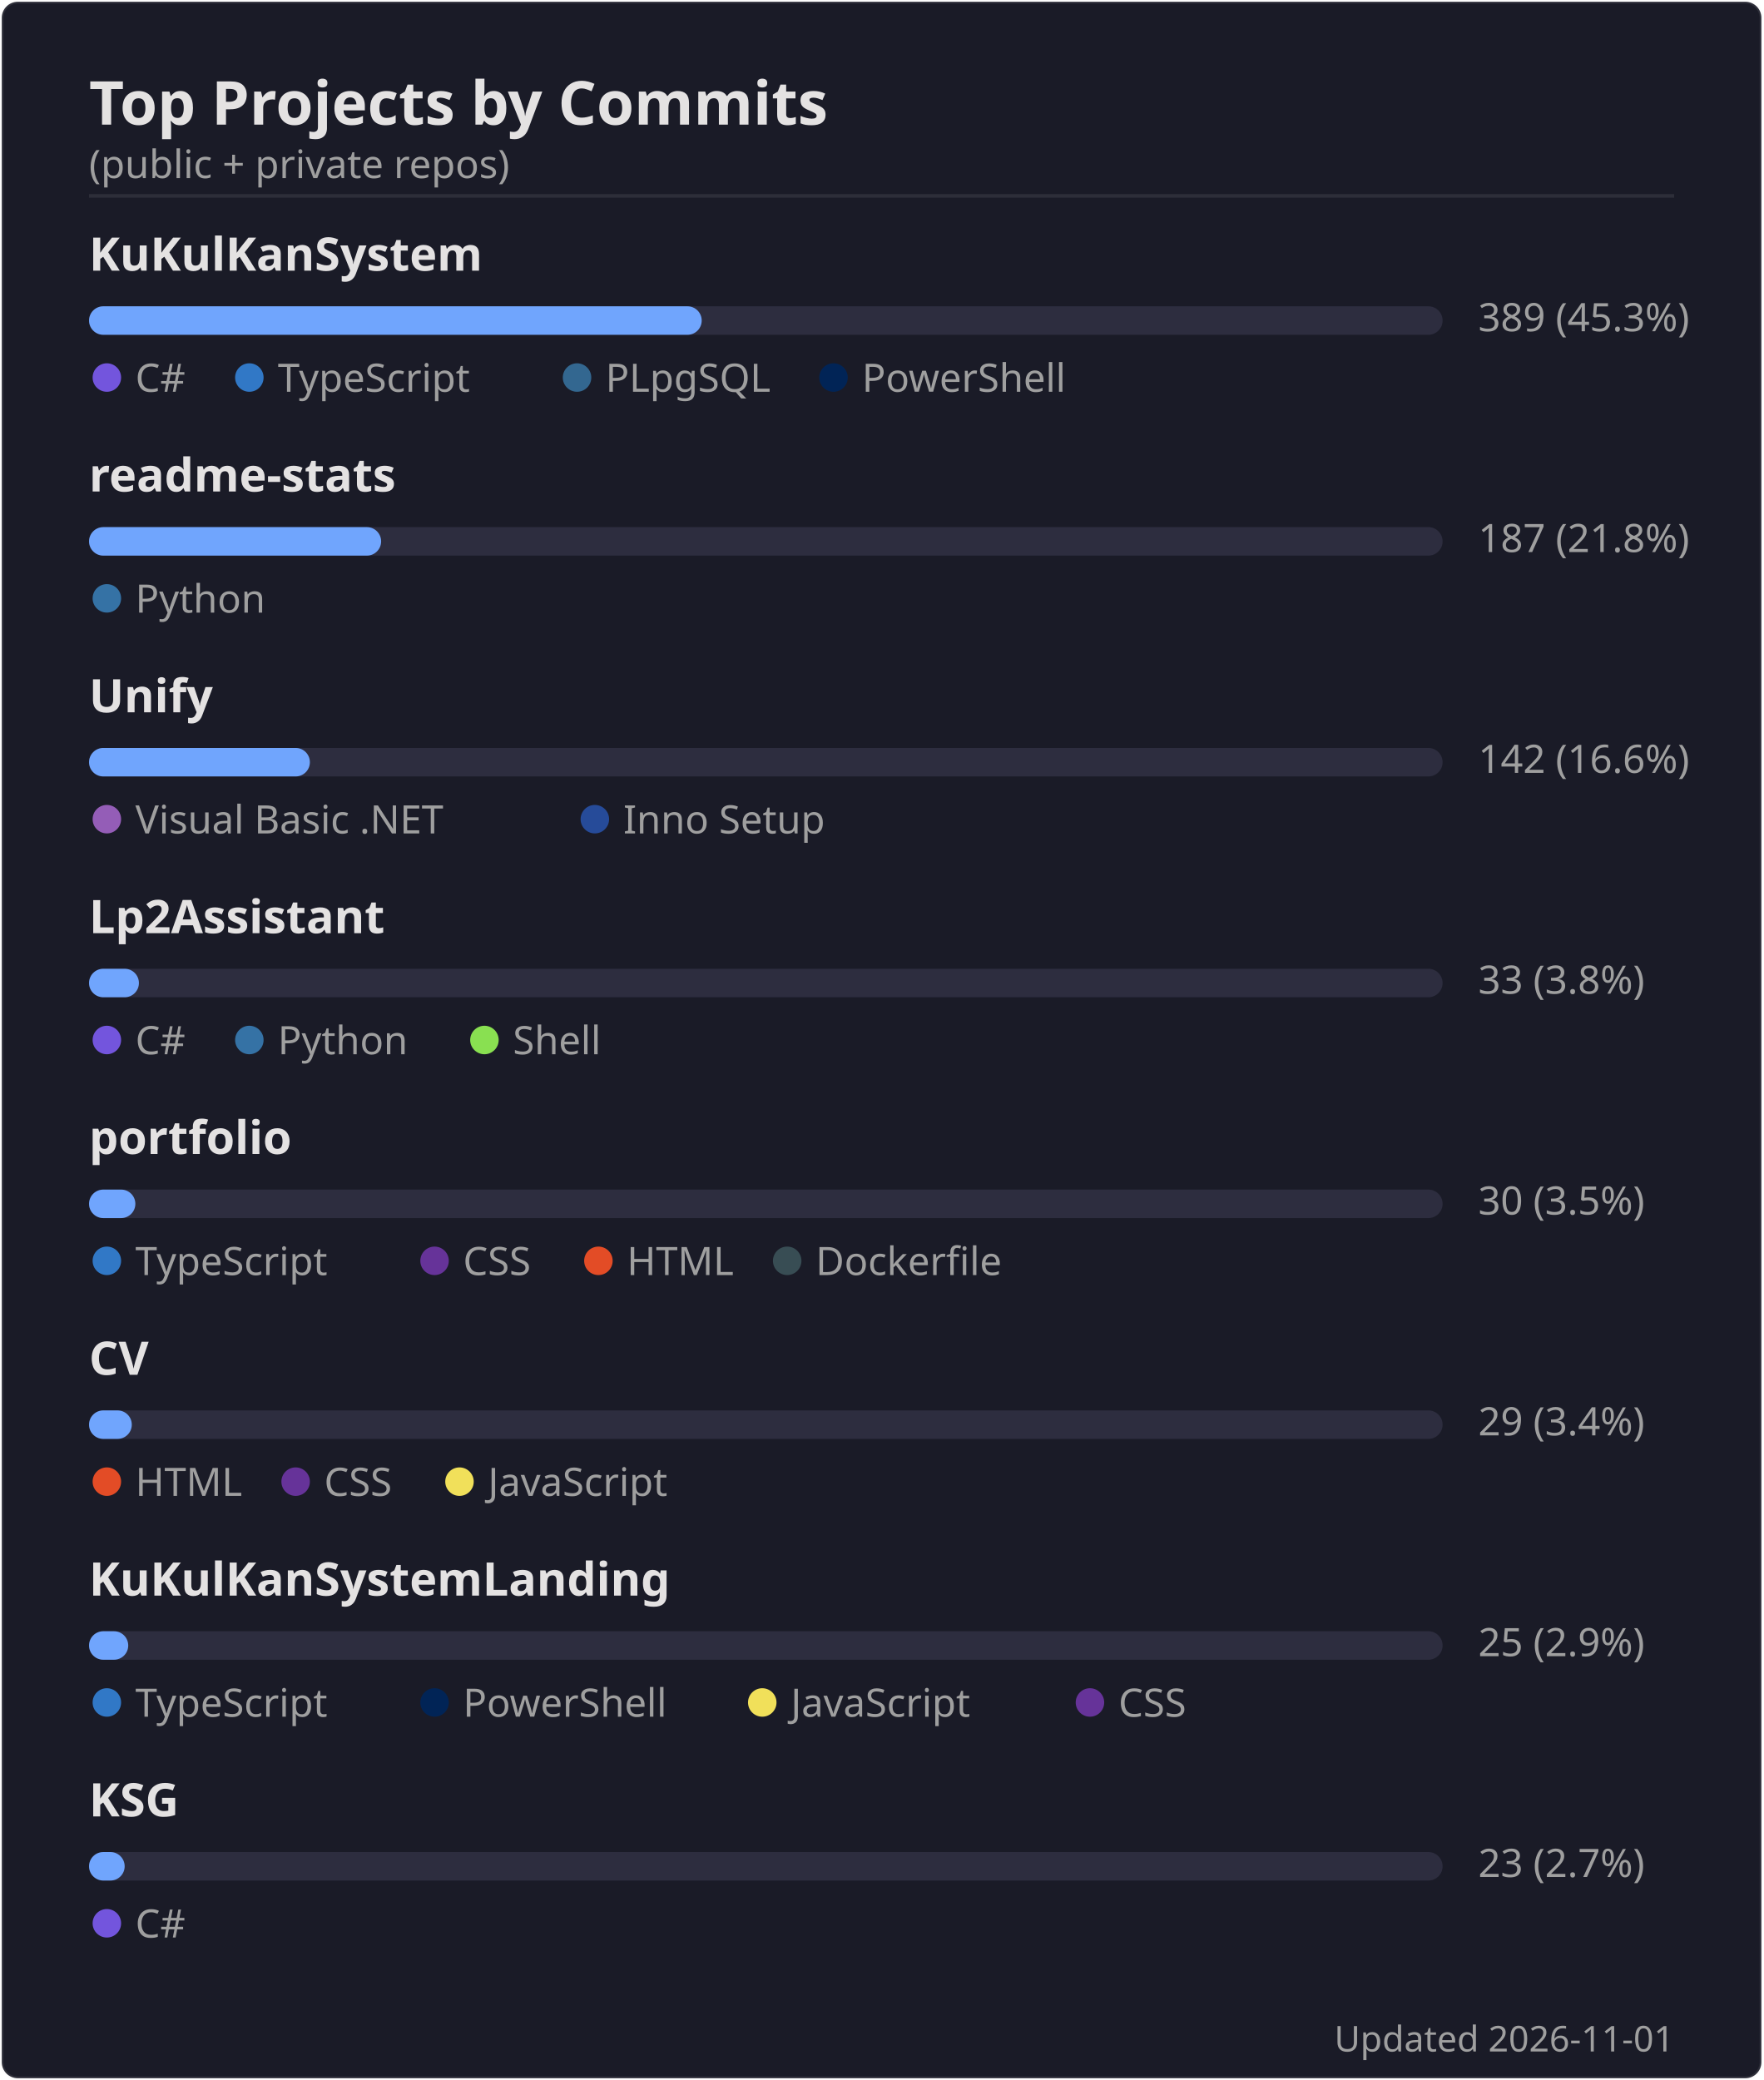
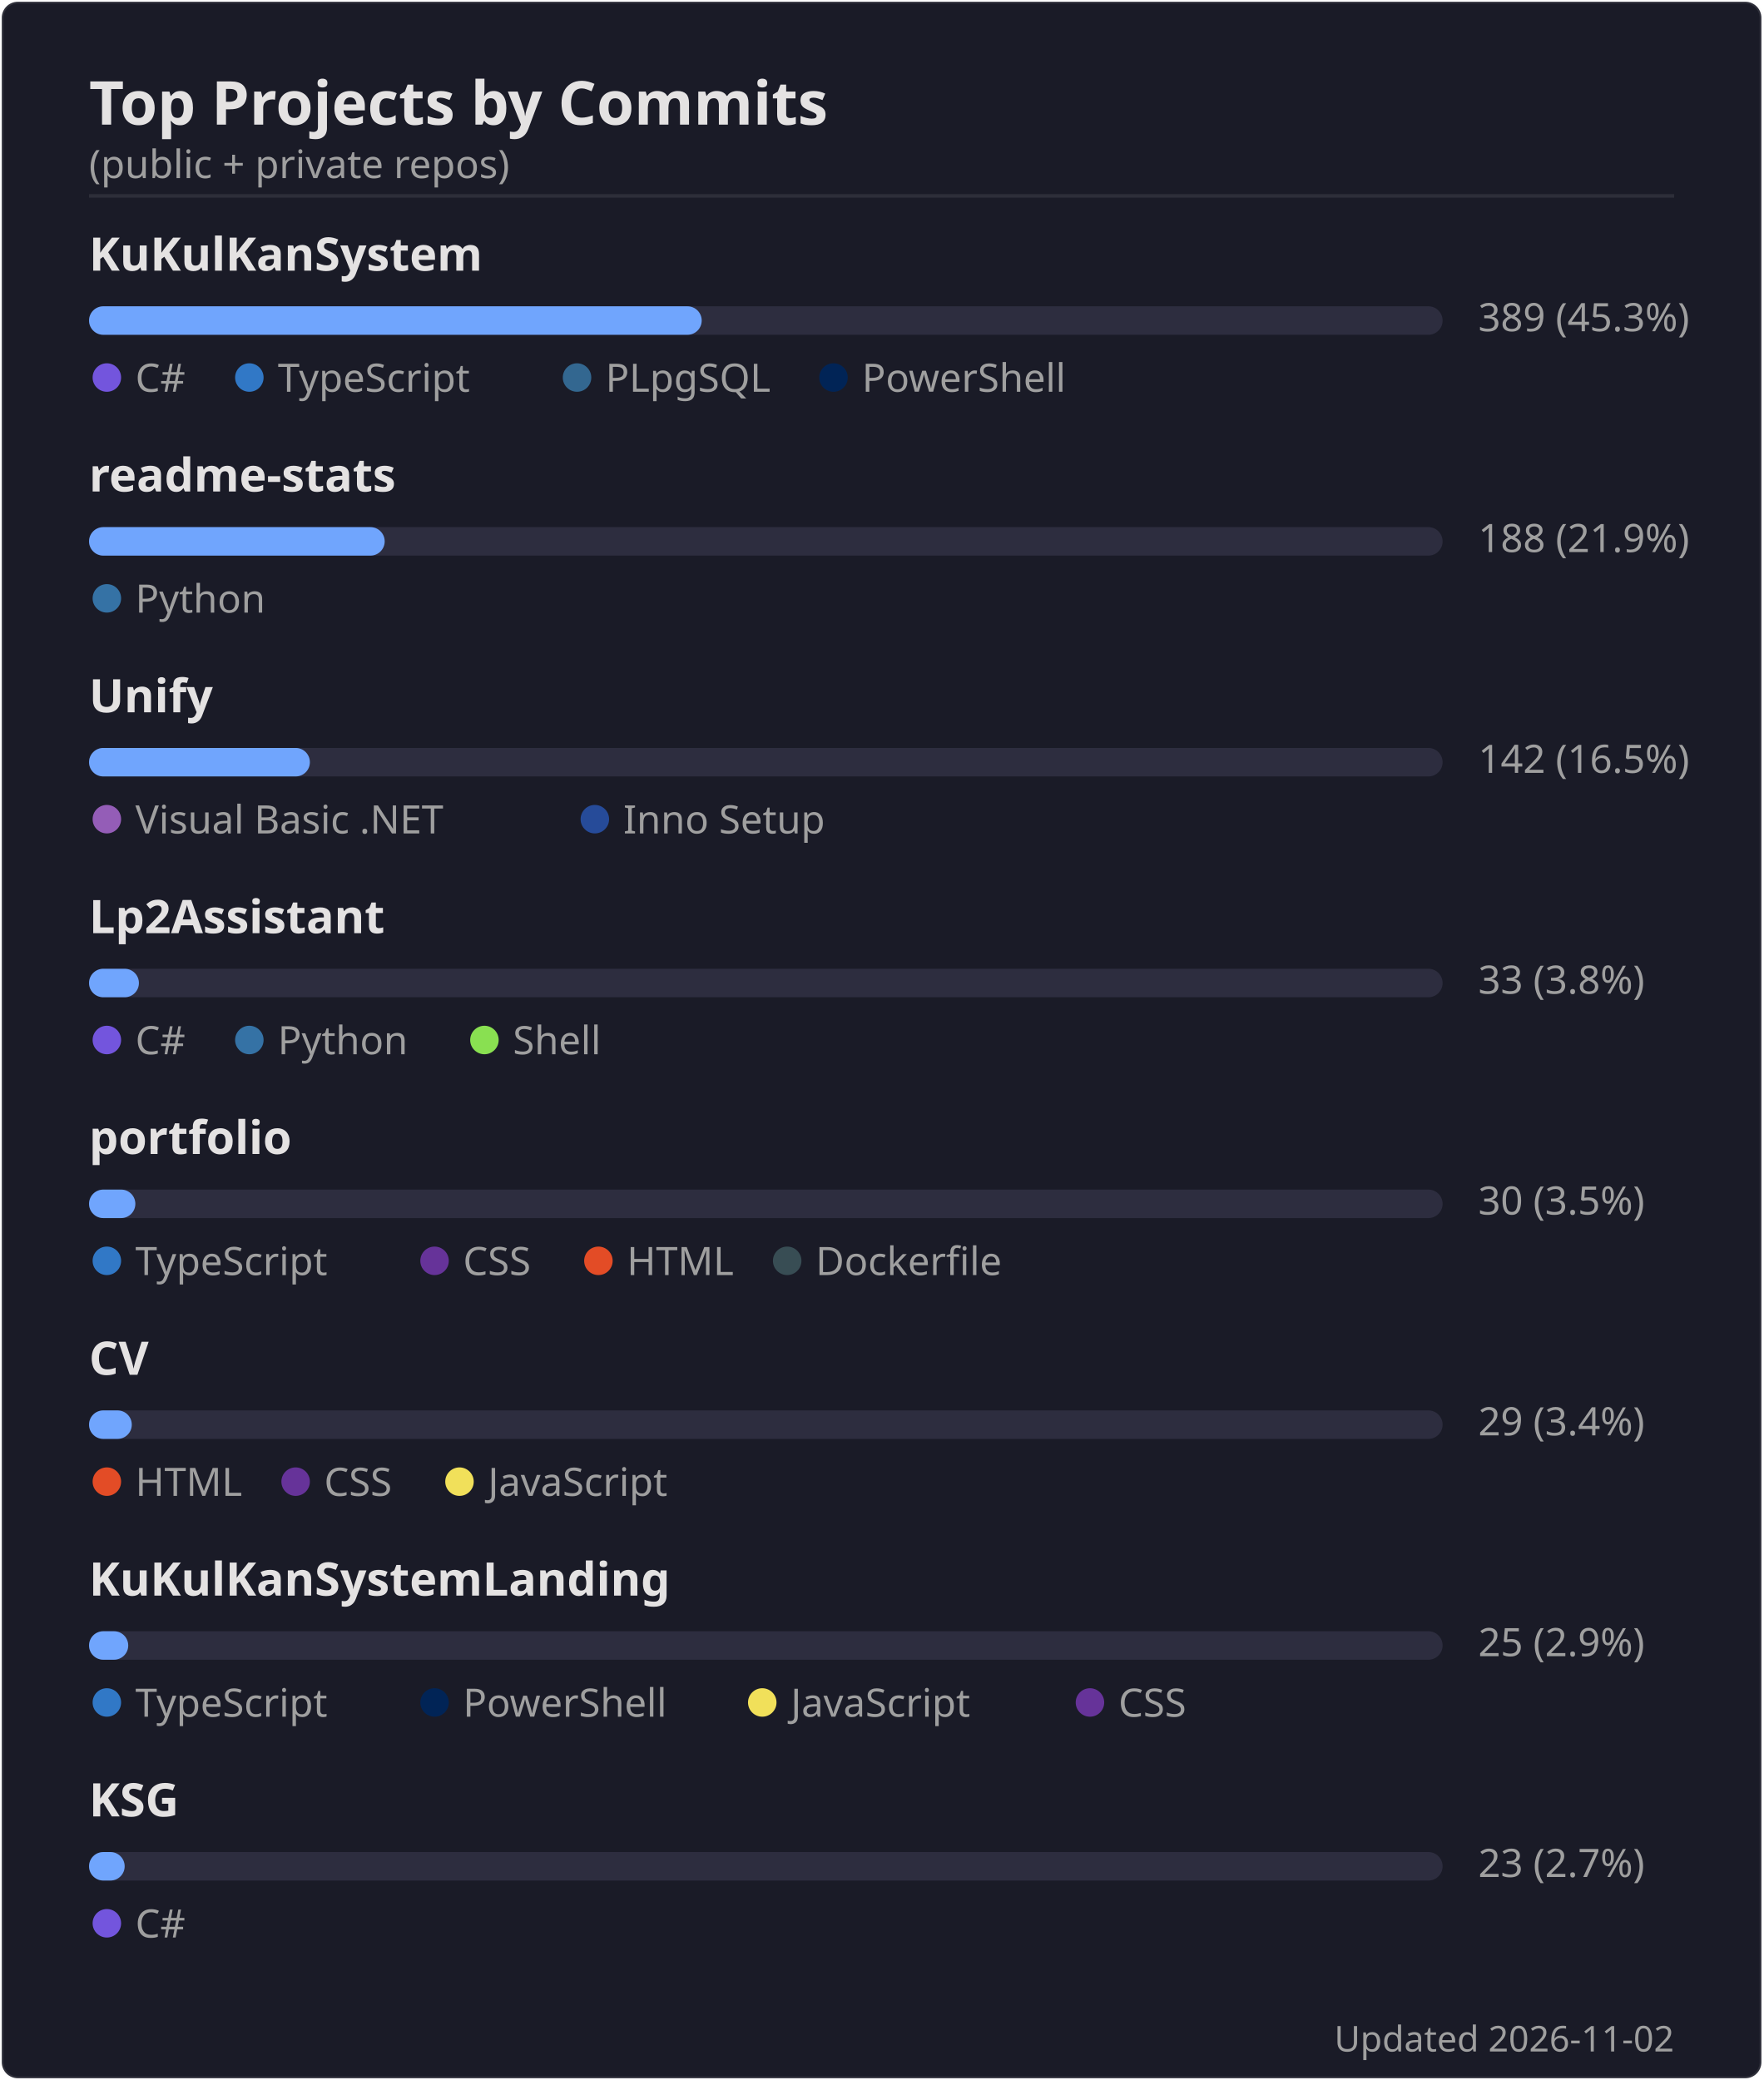
<svg xmlns="http://www.w3.org/2000/svg" width="495" height="584" viewBox="0 0 495 584">
  <rect width="494" height="583" x=".5" y=".5" rx="4.5" fill="#1a1b27" stroke="#e4e2e2" stroke-opacity=".1" />
  <text font-family="'Segoe UI', Ubuntu, 'Helvetica Neue', sans-serif" font-size="17" font-weight="600" fill="#e4e2e2" x="25" y="35" text-anchor="start">Top Projects by Commits</text>
  <text font-family="'Segoe UI', Ubuntu, 'Helvetica Neue', sans-serif" font-size="11" font-weight="400" fill="#9f9f9f" x="25" y="50" text-anchor="start">(public + private repos)</text>
  <line x1="25" x2="470" y1="55" y2="55" stroke="#e4e2e2" stroke-opacity=".1" />
  <text font-family="'Segoe UI', Ubuntu, 'Helvetica Neue', sans-serif" font-size="13" font-weight="600" fill="#e4e2e2" x="25" y="76" text-anchor="start">KuKulKanSystem</text>
  <rect x="25" y="86" width="380" height="8" rx="4" fill="#2d2d3f" />
  <rect x="25" y="86" width="172" height="8" rx="4" fill="#70a5fd" />
  <text font-family="'Segoe UI', Ubuntu, 'Helvetica Neue', sans-serif" font-size="11" font-weight="400" fill="#9f9f9f" x="415" y="93" text-anchor="start">389  (45.3%)</text>
  <circle cx="30" cy="106" r="4" fill="#7355dd" />
  <text font-family="'Segoe UI', Ubuntu, 'Helvetica Neue', sans-serif" font-size="11" font-weight="400" fill="#9f9f9f" x="38" y="110" text-anchor="start">C#</text>
  <circle cx="70" cy="106" r="4" fill="#3178c6" />
  <text font-family="'Segoe UI', Ubuntu, 'Helvetica Neue', sans-serif" font-size="11" font-weight="400" fill="#9f9f9f" x="78" y="110" text-anchor="start">TypeScript</text>
  <circle cx="162" cy="106" r="4" fill="#336790" />
  <text font-family="'Segoe UI', Ubuntu, 'Helvetica Neue', sans-serif" font-size="11" font-weight="400" fill="#9f9f9f" x="170" y="110" text-anchor="start">PLpgSQL</text>
  <circle cx="234" cy="106" r="4" fill="#012456" />
  <text font-family="'Segoe UI', Ubuntu, 'Helvetica Neue', sans-serif" font-size="11" font-weight="400" fill="#9f9f9f" x="242" y="110" text-anchor="start">PowerShell</text>
  <text font-family="'Segoe UI', Ubuntu, 'Helvetica Neue', sans-serif" font-size="13" font-weight="600" fill="#e4e2e2" x="25" y="138" text-anchor="start">readme-stats</text>
  <rect x="25" y="148" width="380" height="8" rx="4" fill="#2d2d3f" />
-   <rect x="25" y="148" width="82" height="8" rx="4" fill="#70a5fd" />
-   <text font-family="'Segoe UI', Ubuntu, 'Helvetica Neue', sans-serif" font-size="11" font-weight="400" fill="#9f9f9f" x="415" y="155" text-anchor="start">187  (21.8%)</text>
+   <rect x="25" y="148" width="83" height="8" rx="4" fill="#70a5fd" />
+   <text font-family="'Segoe UI', Ubuntu, 'Helvetica Neue', sans-serif" font-size="11" font-weight="400" fill="#9f9f9f" x="415" y="155" text-anchor="start">188  (21.9%)</text>
  <circle cx="30" cy="168" r="4" fill="#3572A5" />
  <text font-family="'Segoe UI', Ubuntu, 'Helvetica Neue', sans-serif" font-size="11" font-weight="400" fill="#9f9f9f" x="38" y="172" text-anchor="start">Python</text>
  <text font-family="'Segoe UI', Ubuntu, 'Helvetica Neue', sans-serif" font-size="13" font-weight="600" fill="#e4e2e2" x="25" y="200" text-anchor="start">Unify</text>
  <rect x="25" y="210" width="380" height="8" rx="4" fill="#2d2d3f" />
  <rect x="25" y="210" width="62" height="8" rx="4" fill="#70a5fd" />
-   <text font-family="'Segoe UI', Ubuntu, 'Helvetica Neue', sans-serif" font-size="11" font-weight="400" fill="#9f9f9f" x="415" y="217" text-anchor="start">142  (16.6%)</text>
+   <text font-family="'Segoe UI', Ubuntu, 'Helvetica Neue', sans-serif" font-size="11" font-weight="400" fill="#9f9f9f" x="415" y="217" text-anchor="start">142  (16.5%)</text>
  <circle cx="30" cy="230" r="4" fill="#945db7" />
  <text font-family="'Segoe UI', Ubuntu, 'Helvetica Neue', sans-serif" font-size="11" font-weight="400" fill="#9f9f9f" x="38" y="234" text-anchor="start">Visual Basic .NET</text>
  <circle cx="167" cy="230" r="4" fill="#264b99" />
  <text font-family="'Segoe UI', Ubuntu, 'Helvetica Neue', sans-serif" font-size="11" font-weight="400" fill="#9f9f9f" x="175" y="234" text-anchor="start">Inno Setup</text>
  <text font-family="'Segoe UI', Ubuntu, 'Helvetica Neue', sans-serif" font-size="13" font-weight="600" fill="#e4e2e2" x="25" y="262" text-anchor="start">Lp2Assistant</text>
  <rect x="25" y="272" width="380" height="8" rx="4" fill="#2d2d3f" />
  <rect x="25" y="272" width="14" height="8" rx="4" fill="#70a5fd" />
  <text font-family="'Segoe UI', Ubuntu, 'Helvetica Neue', sans-serif" font-size="11" font-weight="400" fill="#9f9f9f" x="415" y="279" text-anchor="start">33  (3.8%)</text>
  <circle cx="30" cy="292" r="4" fill="#7355dd" />
  <text font-family="'Segoe UI', Ubuntu, 'Helvetica Neue', sans-serif" font-size="11" font-weight="400" fill="#9f9f9f" x="38" y="296" text-anchor="start">C#</text>
  <circle cx="70" cy="292" r="4" fill="#3572A5" />
  <text font-family="'Segoe UI', Ubuntu, 'Helvetica Neue', sans-serif" font-size="11" font-weight="400" fill="#9f9f9f" x="78" y="296" text-anchor="start">Python</text>
  <circle cx="136" cy="292" r="4" fill="#89e051" />
  <text font-family="'Segoe UI', Ubuntu, 'Helvetica Neue', sans-serif" font-size="11" font-weight="400" fill="#9f9f9f" x="144" y="296" text-anchor="start">Shell</text>
  <text font-family="'Segoe UI', Ubuntu, 'Helvetica Neue', sans-serif" font-size="13" font-weight="600" fill="#e4e2e2" x="25" y="324" text-anchor="start">portfolio</text>
  <rect x="25" y="334" width="380" height="8" rx="4" fill="#2d2d3f" />
  <rect x="25" y="334" width="13" height="8" rx="4" fill="#70a5fd" />
  <text font-family="'Segoe UI', Ubuntu, 'Helvetica Neue', sans-serif" font-size="11" font-weight="400" fill="#9f9f9f" x="415" y="341" text-anchor="start">30  (3.5%)</text>
  <circle cx="30" cy="354" r="4" fill="#3178c6" />
  <text font-family="'Segoe UI', Ubuntu, 'Helvetica Neue', sans-serif" font-size="11" font-weight="400" fill="#9f9f9f" x="38" y="358" text-anchor="start">TypeScript</text>
  <circle cx="122" cy="354" r="4" fill="#663399" />
  <text font-family="'Segoe UI', Ubuntu, 'Helvetica Neue', sans-serif" font-size="11" font-weight="400" fill="#9f9f9f" x="130" y="358" text-anchor="start">CSS</text>
  <circle cx="168" cy="354" r="4" fill="#e34c26" />
  <text font-family="'Segoe UI', Ubuntu, 'Helvetica Neue', sans-serif" font-size="11" font-weight="400" fill="#9f9f9f" x="176" y="358" text-anchor="start">HTML</text>
  <circle cx="221" cy="354" r="4" fill="#384d54" />
  <text font-family="'Segoe UI', Ubuntu, 'Helvetica Neue', sans-serif" font-size="11" font-weight="400" fill="#9f9f9f" x="229" y="358" text-anchor="start">Dockerfile</text>
  <text font-family="'Segoe UI', Ubuntu, 'Helvetica Neue', sans-serif" font-size="13" font-weight="600" fill="#e4e2e2" x="25" y="386" text-anchor="start">CV</text>
  <rect x="25" y="396" width="380" height="8" rx="4" fill="#2d2d3f" />
  <rect x="25" y="396" width="12" height="8" rx="4" fill="#70a5fd" />
  <text font-family="'Segoe UI', Ubuntu, 'Helvetica Neue', sans-serif" font-size="11" font-weight="400" fill="#9f9f9f" x="415" y="403" text-anchor="start">29  (3.4%)</text>
  <circle cx="30" cy="416" r="4" fill="#e34c26" />
  <text font-family="'Segoe UI', Ubuntu, 'Helvetica Neue', sans-serif" font-size="11" font-weight="400" fill="#9f9f9f" x="38" y="420" text-anchor="start">HTML</text>
  <circle cx="83" cy="416" r="4" fill="#663399" />
  <text font-family="'Segoe UI', Ubuntu, 'Helvetica Neue', sans-serif" font-size="11" font-weight="400" fill="#9f9f9f" x="91" y="420" text-anchor="start">CSS</text>
  <circle cx="129" cy="416" r="4" fill="#f1e05a" />
  <text font-family="'Segoe UI', Ubuntu, 'Helvetica Neue', sans-serif" font-size="11" font-weight="400" fill="#9f9f9f" x="137" y="420" text-anchor="start">JavaScript</text>
  <text font-family="'Segoe UI', Ubuntu, 'Helvetica Neue', sans-serif" font-size="13" font-weight="600" fill="#e4e2e2" x="25" y="448" text-anchor="start">KuKulKanSystemLanding</text>
  <rect x="25" y="458" width="380" height="8" rx="4" fill="#2d2d3f" />
  <rect x="25" y="458" width="11" height="8" rx="4" fill="#70a5fd" />
  <text font-family="'Segoe UI', Ubuntu, 'Helvetica Neue', sans-serif" font-size="11" font-weight="400" fill="#9f9f9f" x="415" y="465" text-anchor="start">25  (2.9%)</text>
  <circle cx="30" cy="478" r="4" fill="#3178c6" />
  <text font-family="'Segoe UI', Ubuntu, 'Helvetica Neue', sans-serif" font-size="11" font-weight="400" fill="#9f9f9f" x="38" y="482" text-anchor="start">TypeScript</text>
  <circle cx="122" cy="478" r="4" fill="#012456" />
  <text font-family="'Segoe UI', Ubuntu, 'Helvetica Neue', sans-serif" font-size="11" font-weight="400" fill="#9f9f9f" x="130" y="482" text-anchor="start">PowerShell</text>
  <circle cx="214" cy="478" r="4" fill="#f1e05a" />
  <text font-family="'Segoe UI', Ubuntu, 'Helvetica Neue', sans-serif" font-size="11" font-weight="400" fill="#9f9f9f" x="222" y="482" text-anchor="start">JavaScript</text>
  <circle cx="306" cy="478" r="4" fill="#663399" />
  <text font-family="'Segoe UI', Ubuntu, 'Helvetica Neue', sans-serif" font-size="11" font-weight="400" fill="#9f9f9f" x="314" y="482" text-anchor="start">CSS</text>
  <text font-family="'Segoe UI', Ubuntu, 'Helvetica Neue', sans-serif" font-size="13" font-weight="600" fill="#e4e2e2" x="25" y="510" text-anchor="start">KSG</text>
  <rect x="25" y="520" width="380" height="8" rx="4" fill="#2d2d3f" />
  <rect x="25" y="520" width="10" height="8" rx="4" fill="#70a5fd" />
  <text font-family="'Segoe UI', Ubuntu, 'Helvetica Neue', sans-serif" font-size="11" font-weight="400" fill="#9f9f9f" x="415" y="527" text-anchor="start">23  (2.7%)</text>
  <circle cx="30" cy="540" r="4" fill="#7355dd" />
  <text font-family="'Segoe UI', Ubuntu, 'Helvetica Neue', sans-serif" font-size="11" font-weight="400" fill="#9f9f9f" x="38" y="544" text-anchor="start">C#</text>
-   <text font-family="'Segoe UI', Ubuntu, 'Helvetica Neue', sans-serif" font-size="10" font-weight="400" fill="#9f9f9f" x="470" y="576" text-anchor="end">Updated 2026-11-01</text>
+   <text font-family="'Segoe UI', Ubuntu, 'Helvetica Neue', sans-serif" font-size="10" font-weight="400" fill="#9f9f9f" x="470" y="576" text-anchor="end">Updated 2026-11-02</text>
</svg>
